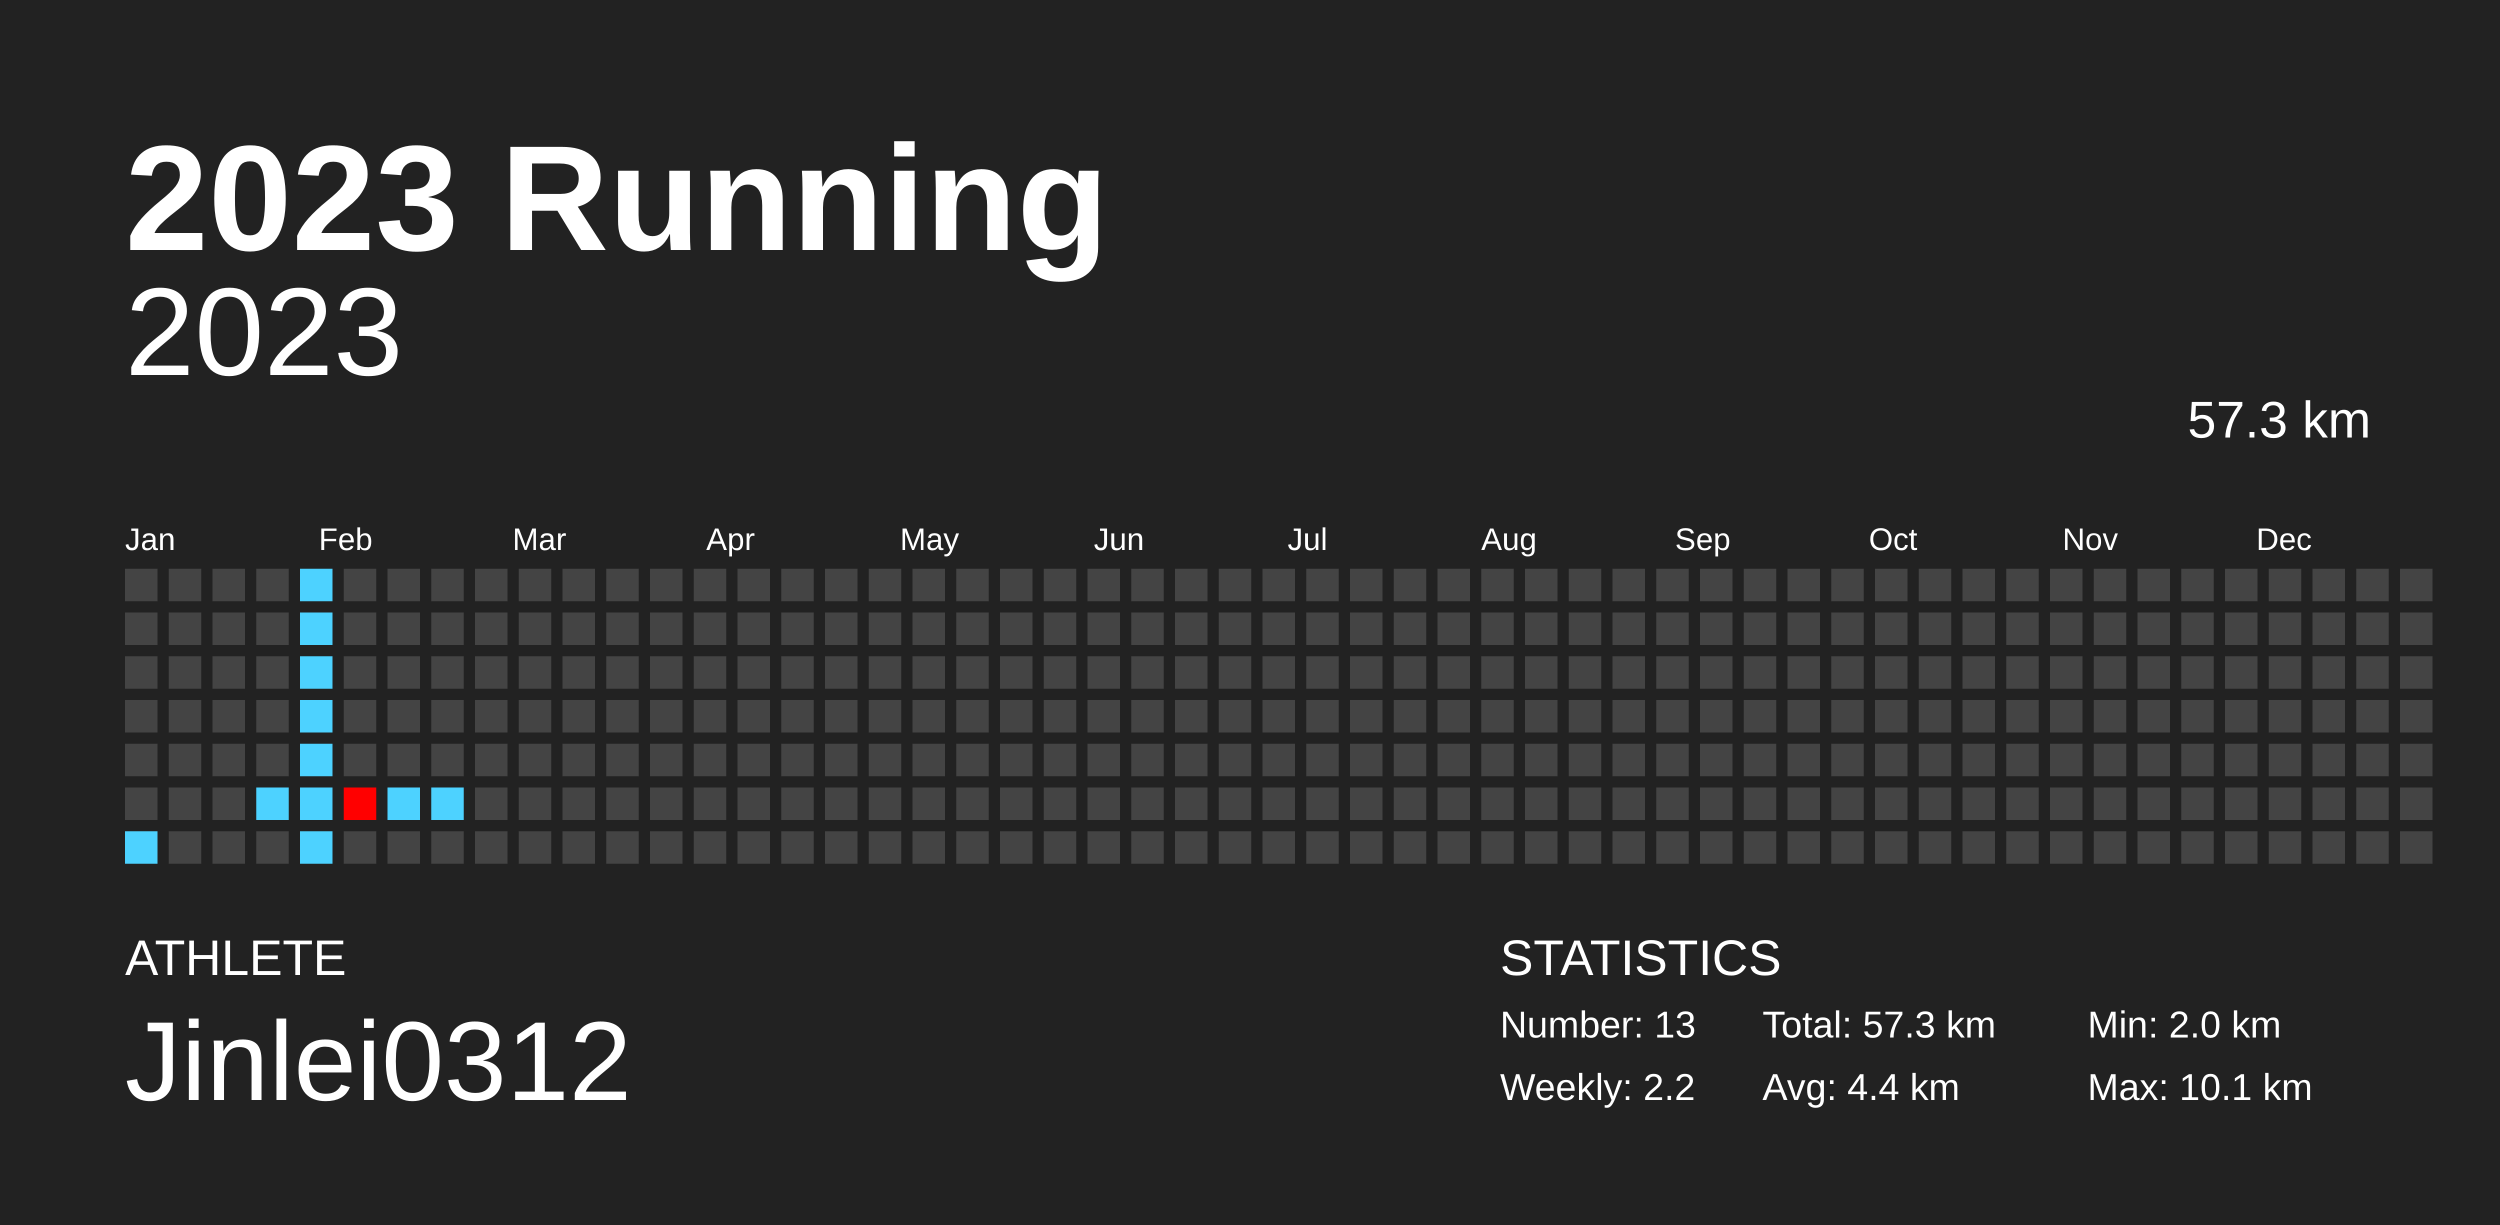
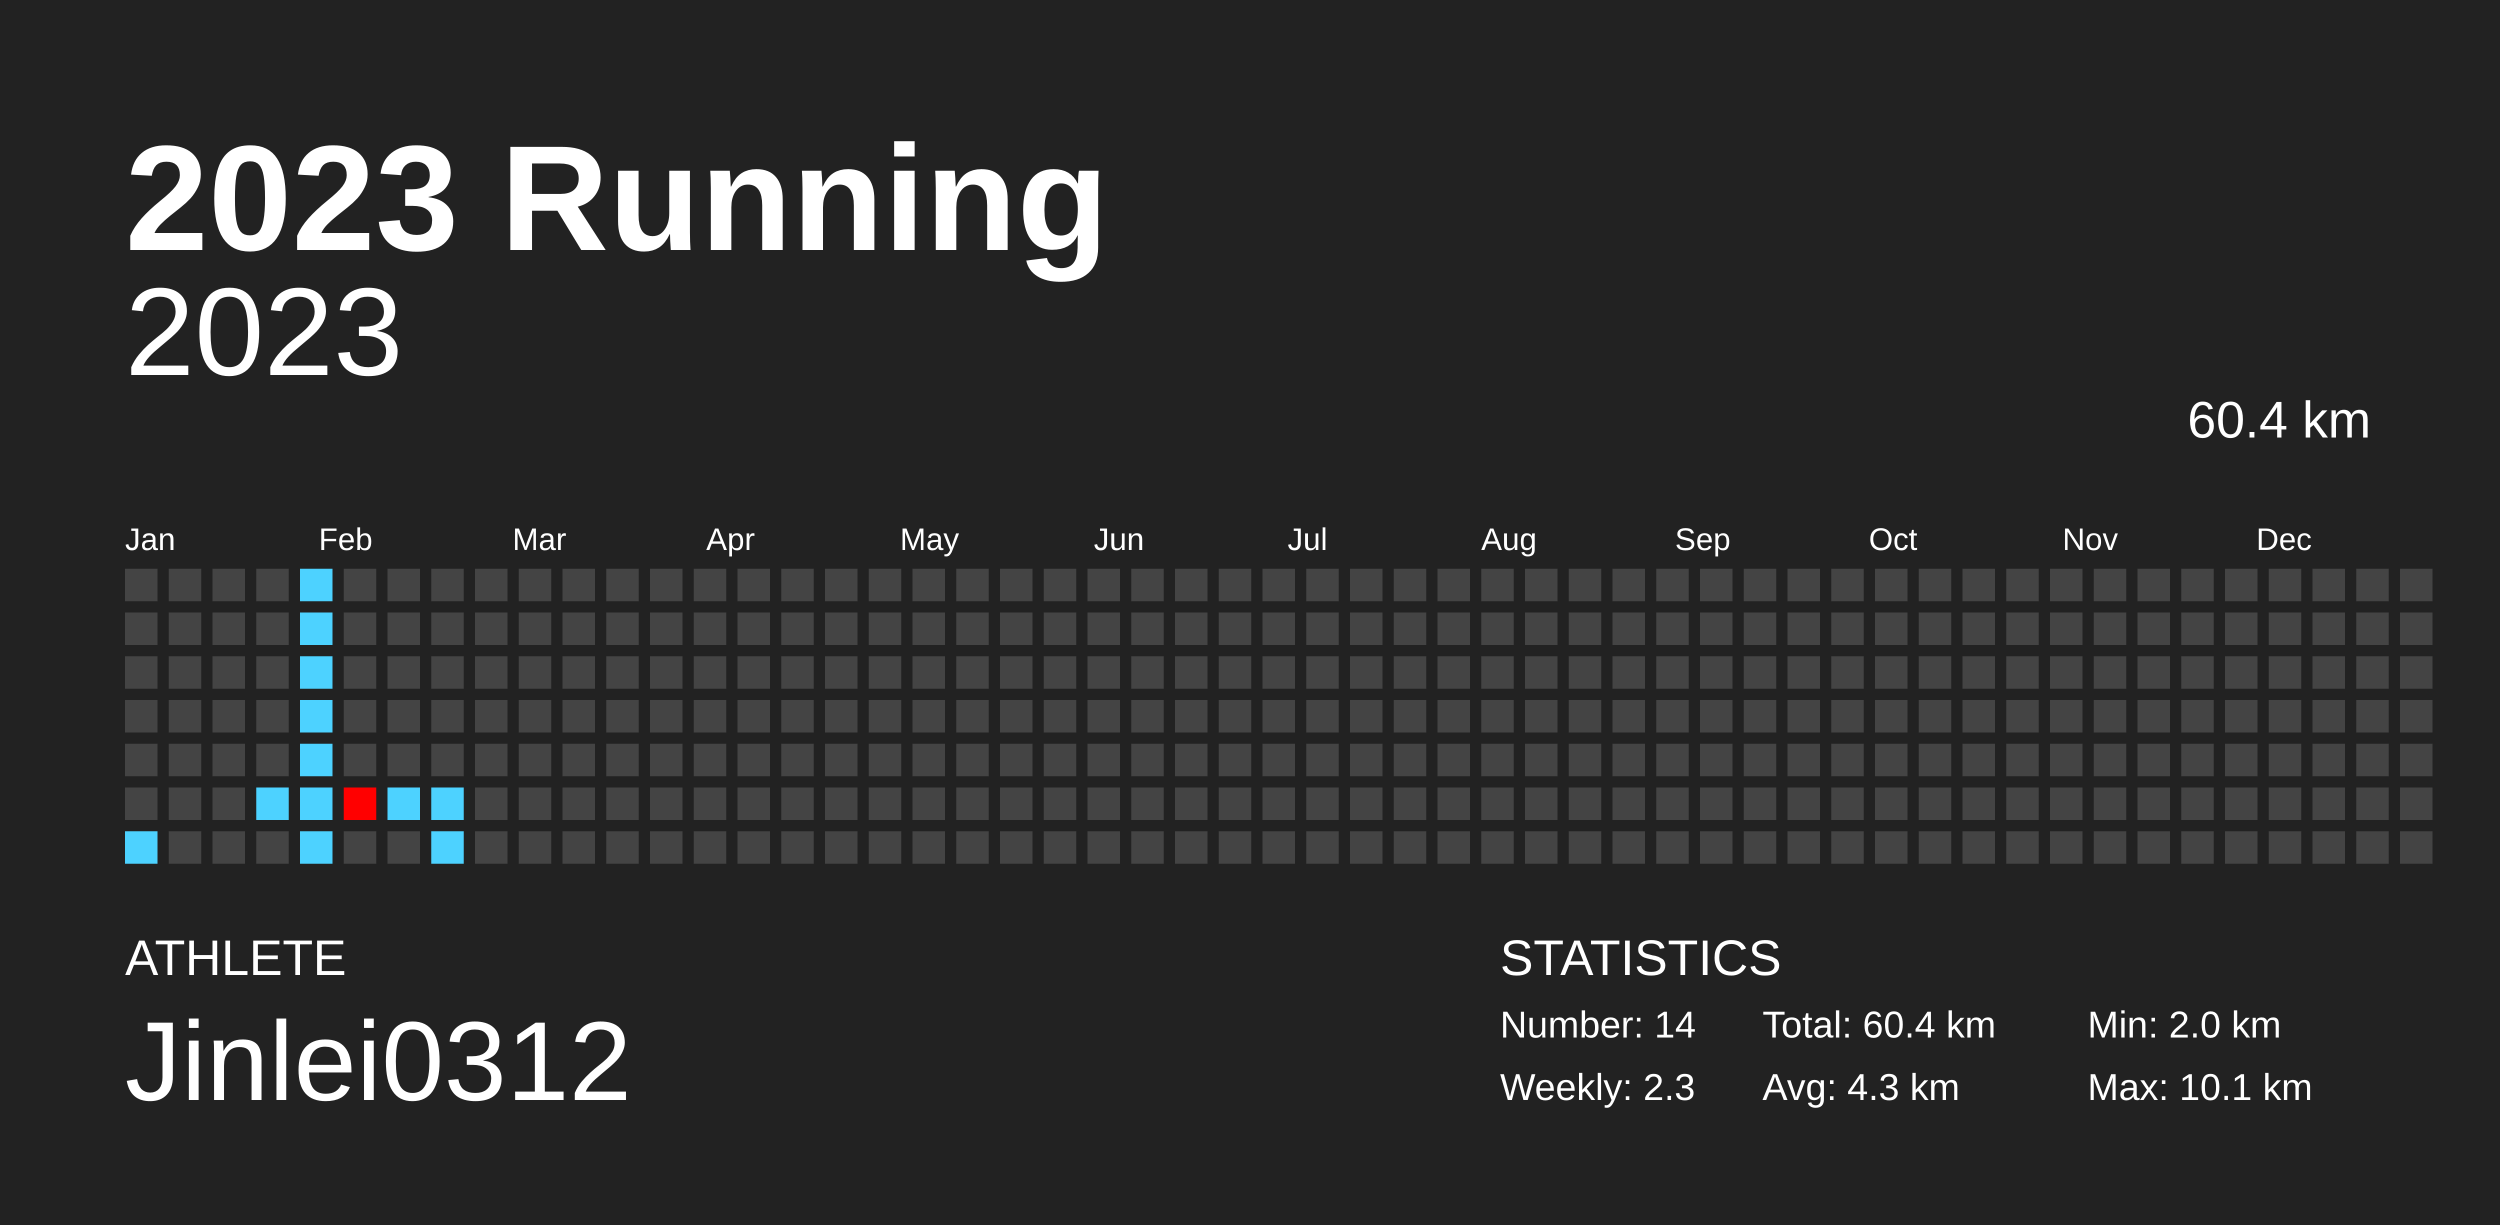
<svg xmlns="http://www.w3.org/2000/svg" baseProfile="full" height="98mm" version="1.1" viewBox="0,0,200,98" width="200mm">
  <defs />
  <rect fill="#222222" height="98" width="200" x="0" y="0" />
  <text fill="#FFFFFF" style="font-size:12px; font-family:Arial; font-weight:bold;" x="10" y="20">2023 Running</text>
  <text fill="#FFFFFF" style="font-size:4px; font-family:Arial" x="10" y="78">ATHLETE</text>
  <text fill="#FFFFFF" style="font-size:9px; font-family:Arial" x="10" y="88">Jinlei0312</text>
  <text fill="#FFFFFF" style="font-size:4px; font-family:Arial" x="120" y="78">STATISTICS</text>
-   <text fill="#FFFFFF" style="font-size:3px; font-family:Arial" x="120" y="83">Number: 13</text>
-   <text fill="#FFFFFF" style="font-size:3px; font-family:Arial" x="120" y="88">Weekly: 2.2</text>
-   <text fill="#FFFFFF" style="font-size:3px; font-family:Arial" x="141" y="83">Total: 57.3 km</text>
-   <text fill="#FFFFFF" style="font-size:3px; font-family:Arial" x="141" y="88">Avg: 4.4 km</text>
+   <text fill="#FFFFFF" style="font-size:3px; font-family:Arial" x="120" y="83">Number: 14</text>
+   <text fill="#FFFFFF" style="font-size:3px; font-family:Arial" x="120" y="88">Weekly: 2.3</text>
+   <text fill="#FFFFFF" style="font-size:3px; font-family:Arial" x="141" y="83">Total: 60.4 km</text>
+   <text fill="#FFFFFF" style="font-size:3px; font-family:Arial" x="141" y="88">Avg: 4.3 km</text>
  <text fill="#FFFFFF" style="font-size:3px; font-family:Arial" x="167" y="83">Min: 2.0 km</text>
  <text fill="#FFFFFF" style="font-size:3px; font-family:Arial" x="167" y="88">Max: 10.1 km</text>
  <text alignment-baseline="hanging" fill="#FFFFFF" style="font-size:10.0px; font-family:Arial;" x="10" y="30">2023</text>
-   <text alignment-baseline="hanging" fill="#FFFFFF" style="font-size:4.125px; font-family:Arial;" x="175" y="35">57.3 km</text>
+   <text alignment-baseline="hanging" fill="#FFFFFF" style="font-size:4.125px; font-family:Arial;" x="175" y="35">60.4 km</text>
  <text fill="#FFFFFF" style="font-size:2.5px; font-family:Arial" x="10.0" y="44">Jan</text>
  <text fill="#FFFFFF" style="font-size:2.5px; font-family:Arial" x="25.5" y="44">Feb</text>
  <text fill="#FFFFFF" style="font-size:2.5px; font-family:Arial" x="41.0" y="44">Mar</text>
  <text fill="#FFFFFF" style="font-size:2.5px; font-family:Arial" x="56.5" y="44">Apr</text>
  <text fill="#FFFFFF" style="font-size:2.5px; font-family:Arial" x="72.0" y="44">May</text>
  <text fill="#FFFFFF" style="font-size:2.5px; font-family:Arial" x="87.5" y="44">Jun</text>
  <text fill="#FFFFFF" style="font-size:2.5px; font-family:Arial" x="103.0" y="44">Jul</text>
  <text fill="#FFFFFF" style="font-size:2.5px; font-family:Arial" x="118.5" y="44">Aug</text>
  <text fill="#FFFFFF" style="font-size:2.5px; font-family:Arial" x="134.0" y="44">Sep</text>
  <text fill="#FFFFFF" style="font-size:2.5px; font-family:Arial" x="149.5" y="44">Oct</text>
  <text fill="#FFFFFF" style="font-size:2.5px; font-family:Arial" x="165.0" y="44">Nov</text>
  <text fill="#FFFFFF" style="font-size:2.5px; font-family:Arial" x="180.5" y="44">Dec</text>
  <rect fill="#444444" height="2.6" width="2.6" x="10.0" y="45.5" />
  <rect fill="#444444" height="2.6" width="2.6" x="10.0" y="49.0" />
  <rect fill="#444444" height="2.6" width="2.6" x="10.0" y="52.5" />
  <rect fill="#444444" height="2.6" width="2.6" x="10.0" y="56.0" />
  <rect fill="#444444" height="2.6" width="2.6" x="10.0" y="59.5" />
  <rect fill="#444444" height="2.6" width="2.6" x="10.0" y="63.0" />
  <rect fill="#4dd2ff" height="2.6" width="2.6" x="10.0" y="66.5" />
  <rect fill="#444444" height="2.6" width="2.6" x="13.5" y="45.5" />
  <rect fill="#444444" height="2.6" width="2.6" x="13.5" y="49.0" />
  <rect fill="#444444" height="2.6" width="2.6" x="13.5" y="52.5" />
  <rect fill="#444444" height="2.6" width="2.6" x="13.5" y="56.0" />
  <rect fill="#444444" height="2.6" width="2.6" x="13.5" y="59.5" />
  <rect fill="#444444" height="2.6" width="2.6" x="13.5" y="63.0" />
  <rect fill="#444444" height="2.6" width="2.6" x="13.5" y="66.5" />
  <rect fill="#444444" height="2.6" width="2.6" x="17.0" y="45.5" />
  <rect fill="#444444" height="2.6" width="2.6" x="17.0" y="49.0" />
  <rect fill="#444444" height="2.6" width="2.6" x="17.0" y="52.5" />
  <rect fill="#444444" height="2.6" width="2.6" x="17.0" y="56.0" />
  <rect fill="#444444" height="2.6" width="2.6" x="17.0" y="59.5" />
  <rect fill="#444444" height="2.6" width="2.6" x="17.0" y="63.0" />
  <rect fill="#444444" height="2.6" width="2.6" x="17.0" y="66.5" />
  <rect fill="#444444" height="2.6" width="2.6" x="20.5" y="45.5" />
  <rect fill="#444444" height="2.6" width="2.6" x="20.5" y="49.0" />
  <rect fill="#444444" height="2.6" width="2.6" x="20.5" y="52.5" />
  <rect fill="#444444" height="2.6" width="2.6" x="20.5" y="56.0" />
  <rect fill="#444444" height="2.6" width="2.6" x="20.5" y="59.5" />
  <rect fill="#4dd2ff" height="2.6" width="2.6" x="20.5" y="63.0" />
  <rect fill="#444444" height="2.6" width="2.6" x="20.5" y="66.5" />
  <rect fill="#4dd2ff" height="2.6" width="2.6" x="24.0" y="45.5" />
  <rect fill="#4dd2ff" height="2.6" width="2.6" x="24.0" y="49.0" />
  <rect fill="#4dd2ff" height="2.6" width="2.6" x="24.0" y="52.5" />
  <rect fill="#4dd2ff" height="2.6" width="2.6" x="24.0" y="56.0" />
  <rect fill="#4dd2ff" height="2.6" width="2.6" x="24.0" y="59.5" />
  <rect fill="#4dd2ff" height="2.6" width="2.6" x="24.0" y="63.0" />
  <rect fill="#4dd2ff" height="2.6" width="2.6" x="24.0" y="66.5" />
  <rect fill="#444444" height="2.6" width="2.6" x="27.5" y="45.5" />
  <rect fill="#444444" height="2.6" width="2.6" x="27.5" y="49.0" />
  <rect fill="#444444" height="2.6" width="2.6" x="27.5" y="52.5" />
  <rect fill="#444444" height="2.6" width="2.6" x="27.5" y="56.0" />
  <rect fill="#444444" height="2.6" width="2.6" x="27.5" y="59.5" />
  <rect fill="#ff0000" height="2.6" width="2.6" x="27.5" y="63.0" />
  <rect fill="#444444" height="2.6" width="2.6" x="27.5" y="66.5" />
  <rect fill="#444444" height="2.6" width="2.6" x="31.0" y="45.5" />
  <rect fill="#444444" height="2.6" width="2.6" x="31.0" y="49.0" />
  <rect fill="#444444" height="2.6" width="2.6" x="31.0" y="52.5" />
  <rect fill="#444444" height="2.6" width="2.6" x="31.0" y="56.0" />
  <rect fill="#444444" height="2.6" width="2.6" x="31.0" y="59.5" />
  <rect fill="#4dd2ff" height="2.6" width="2.6" x="31.0" y="63.0" />
  <rect fill="#444444" height="2.6" width="2.6" x="31.0" y="66.5" />
  <rect fill="#444444" height="2.6" width="2.6" x="34.5" y="45.5" />
  <rect fill="#444444" height="2.6" width="2.6" x="34.5" y="49.0" />
  <rect fill="#444444" height="2.6" width="2.6" x="34.5" y="52.5" />
  <rect fill="#444444" height="2.6" width="2.6" x="34.5" y="56.0" />
  <rect fill="#444444" height="2.6" width="2.6" x="34.5" y="59.5" />
  <rect fill="#4dd2ff" height="2.6" width="2.6" x="34.5" y="63.0" />
-   <rect fill="#444444" height="2.6" width="2.6" x="34.5" y="66.5" />
+   <rect fill="#4dd2ff" height="2.6" width="2.6" x="34.5" y="66.5" />
  <rect fill="#444444" height="2.6" width="2.6" x="38.0" y="45.5" />
  <rect fill="#444444" height="2.6" width="2.6" x="38.0" y="49.0" />
  <rect fill="#444444" height="2.6" width="2.6" x="38.0" y="52.5" />
  <rect fill="#444444" height="2.6" width="2.6" x="38.0" y="56.0" />
  <rect fill="#444444" height="2.6" width="2.6" x="38.0" y="59.5" />
  <rect fill="#444444" height="2.6" width="2.6" x="38.0" y="63.0" />
  <rect fill="#444444" height="2.6" width="2.6" x="38.0" y="66.5" />
  <rect fill="#444444" height="2.6" width="2.6" x="41.5" y="45.5" />
  <rect fill="#444444" height="2.6" width="2.6" x="41.5" y="49.0" />
  <rect fill="#444444" height="2.6" width="2.6" x="41.5" y="52.5" />
  <rect fill="#444444" height="2.6" width="2.6" x="41.5" y="56.0" />
  <rect fill="#444444" height="2.6" width="2.6" x="41.5" y="59.5" />
  <rect fill="#444444" height="2.6" width="2.6" x="41.5" y="63.0" />
  <rect fill="#444444" height="2.6" width="2.6" x="41.5" y="66.5" />
  <rect fill="#444444" height="2.6" width="2.6" x="45.0" y="45.5" />
  <rect fill="#444444" height="2.6" width="2.6" x="45.0" y="49.0" />
  <rect fill="#444444" height="2.6" width="2.6" x="45.0" y="52.5" />
  <rect fill="#444444" height="2.6" width="2.6" x="45.0" y="56.0" />
  <rect fill="#444444" height="2.6" width="2.6" x="45.0" y="59.5" />
  <rect fill="#444444" height="2.6" width="2.6" x="45.0" y="63.0" />
  <rect fill="#444444" height="2.6" width="2.6" x="45.0" y="66.5" />
  <rect fill="#444444" height="2.6" width="2.6" x="48.5" y="45.5" />
  <rect fill="#444444" height="2.6" width="2.6" x="48.5" y="49.0" />
  <rect fill="#444444" height="2.6" width="2.6" x="48.5" y="52.5" />
  <rect fill="#444444" height="2.6" width="2.6" x="48.5" y="56.0" />
  <rect fill="#444444" height="2.6" width="2.6" x="48.5" y="59.5" />
  <rect fill="#444444" height="2.6" width="2.6" x="48.5" y="63.0" />
  <rect fill="#444444" height="2.6" width="2.6" x="48.5" y="66.5" />
  <rect fill="#444444" height="2.6" width="2.6" x="52.0" y="45.5" />
  <rect fill="#444444" height="2.6" width="2.6" x="52.0" y="49.0" />
  <rect fill="#444444" height="2.6" width="2.6" x="52.0" y="52.5" />
  <rect fill="#444444" height="2.6" width="2.6" x="52.0" y="56.0" />
  <rect fill="#444444" height="2.6" width="2.6" x="52.0" y="59.5" />
  <rect fill="#444444" height="2.6" width="2.6" x="52.0" y="63.0" />
  <rect fill="#444444" height="2.6" width="2.6" x="52.0" y="66.5" />
  <rect fill="#444444" height="2.6" width="2.6" x="55.5" y="45.5" />
  <rect fill="#444444" height="2.6" width="2.6" x="55.5" y="49.0" />
  <rect fill="#444444" height="2.6" width="2.6" x="55.5" y="52.5" />
  <rect fill="#444444" height="2.6" width="2.6" x="55.5" y="56.0" />
  <rect fill="#444444" height="2.6" width="2.6" x="55.5" y="59.5" />
  <rect fill="#444444" height="2.6" width="2.6" x="55.5" y="63.0" />
  <rect fill="#444444" height="2.6" width="2.6" x="55.5" y="66.5" />
  <rect fill="#444444" height="2.6" width="2.6" x="59.0" y="45.5" />
  <rect fill="#444444" height="2.6" width="2.6" x="59.0" y="49.0" />
  <rect fill="#444444" height="2.6" width="2.6" x="59.0" y="52.5" />
  <rect fill="#444444" height="2.6" width="2.6" x="59.0" y="56.0" />
  <rect fill="#444444" height="2.6" width="2.6" x="59.0" y="59.5" />
  <rect fill="#444444" height="2.6" width="2.6" x="59.0" y="63.0" />
  <rect fill="#444444" height="2.6" width="2.6" x="59.0" y="66.5" />
  <rect fill="#444444" height="2.6" width="2.6" x="62.5" y="45.5" />
  <rect fill="#444444" height="2.6" width="2.6" x="62.5" y="49.0" />
  <rect fill="#444444" height="2.6" width="2.6" x="62.5" y="52.5" />
  <rect fill="#444444" height="2.6" width="2.6" x="62.5" y="56.0" />
  <rect fill="#444444" height="2.6" width="2.6" x="62.5" y="59.5" />
  <rect fill="#444444" height="2.6" width="2.6" x="62.5" y="63.0" />
  <rect fill="#444444" height="2.6" width="2.6" x="62.5" y="66.5" />
  <rect fill="#444444" height="2.6" width="2.6" x="66.0" y="45.5" />
  <rect fill="#444444" height="2.6" width="2.6" x="66.0" y="49.0" />
  <rect fill="#444444" height="2.6" width="2.6" x="66.0" y="52.5" />
  <rect fill="#444444" height="2.6" width="2.6" x="66.0" y="56.0" />
  <rect fill="#444444" height="2.6" width="2.6" x="66.0" y="59.5" />
  <rect fill="#444444" height="2.6" width="2.6" x="66.0" y="63.0" />
  <rect fill="#444444" height="2.6" width="2.6" x="66.0" y="66.5" />
  <rect fill="#444444" height="2.6" width="2.6" x="69.5" y="45.5" />
  <rect fill="#444444" height="2.6" width="2.6" x="69.5" y="49.0" />
  <rect fill="#444444" height="2.6" width="2.6" x="69.5" y="52.5" />
  <rect fill="#444444" height="2.6" width="2.6" x="69.5" y="56.0" />
  <rect fill="#444444" height="2.6" width="2.6" x="69.5" y="59.5" />
  <rect fill="#444444" height="2.6" width="2.6" x="69.5" y="63.0" />
  <rect fill="#444444" height="2.6" width="2.6" x="69.5" y="66.5" />
  <rect fill="#444444" height="2.6" width="2.6" x="73.0" y="45.5" />
  <rect fill="#444444" height="2.6" width="2.6" x="73.0" y="49.0" />
  <rect fill="#444444" height="2.6" width="2.6" x="73.0" y="52.5" />
  <rect fill="#444444" height="2.6" width="2.6" x="73.0" y="56.0" />
  <rect fill="#444444" height="2.6" width="2.6" x="73.0" y="59.5" />
  <rect fill="#444444" height="2.6" width="2.6" x="73.0" y="63.0" />
  <rect fill="#444444" height="2.6" width="2.6" x="73.0" y="66.5" />
  <rect fill="#444444" height="2.6" width="2.6" x="76.5" y="45.5" />
  <rect fill="#444444" height="2.6" width="2.6" x="76.5" y="49.0" />
  <rect fill="#444444" height="2.6" width="2.6" x="76.5" y="52.5" />
  <rect fill="#444444" height="2.6" width="2.6" x="76.5" y="56.0" />
  <rect fill="#444444" height="2.6" width="2.6" x="76.5" y="59.5" />
  <rect fill="#444444" height="2.6" width="2.6" x="76.5" y="63.0" />
  <rect fill="#444444" height="2.6" width="2.6" x="76.5" y="66.5" />
  <rect fill="#444444" height="2.6" width="2.6" x="80.0" y="45.5" />
  <rect fill="#444444" height="2.6" width="2.6" x="80.0" y="49.0" />
  <rect fill="#444444" height="2.6" width="2.6" x="80.0" y="52.5" />
  <rect fill="#444444" height="2.6" width="2.6" x="80.0" y="56.0" />
  <rect fill="#444444" height="2.6" width="2.6" x="80.0" y="59.5" />
  <rect fill="#444444" height="2.6" width="2.6" x="80.0" y="63.0" />
  <rect fill="#444444" height="2.6" width="2.6" x="80.0" y="66.5" />
  <rect fill="#444444" height="2.6" width="2.6" x="83.5" y="45.5" />
  <rect fill="#444444" height="2.6" width="2.6" x="83.5" y="49.0" />
  <rect fill="#444444" height="2.6" width="2.6" x="83.5" y="52.5" />
  <rect fill="#444444" height="2.6" width="2.6" x="83.5" y="56.0" />
  <rect fill="#444444" height="2.6" width="2.6" x="83.5" y="59.5" />
  <rect fill="#444444" height="2.6" width="2.6" x="83.5" y="63.0" />
  <rect fill="#444444" height="2.6" width="2.6" x="83.5" y="66.5" />
  <rect fill="#444444" height="2.6" width="2.6" x="87.0" y="45.5" />
  <rect fill="#444444" height="2.6" width="2.6" x="87.0" y="49.0" />
  <rect fill="#444444" height="2.6" width="2.6" x="87.0" y="52.5" />
  <rect fill="#444444" height="2.6" width="2.6" x="87.0" y="56.0" />
  <rect fill="#444444" height="2.6" width="2.6" x="87.0" y="59.5" />
  <rect fill="#444444" height="2.6" width="2.6" x="87.0" y="63.0" />
  <rect fill="#444444" height="2.6" width="2.6" x="87.0" y="66.5" />
  <rect fill="#444444" height="2.6" width="2.6" x="90.5" y="45.5" />
  <rect fill="#444444" height="2.6" width="2.6" x="90.5" y="49.0" />
  <rect fill="#444444" height="2.6" width="2.6" x="90.5" y="52.5" />
  <rect fill="#444444" height="2.6" width="2.6" x="90.5" y="56.0" />
  <rect fill="#444444" height="2.6" width="2.6" x="90.5" y="59.5" />
  <rect fill="#444444" height="2.6" width="2.6" x="90.5" y="63.0" />
  <rect fill="#444444" height="2.6" width="2.6" x="90.5" y="66.5" />
  <rect fill="#444444" height="2.6" width="2.6" x="94.0" y="45.5" />
  <rect fill="#444444" height="2.6" width="2.6" x="94.0" y="49.0" />
  <rect fill="#444444" height="2.6" width="2.6" x="94.0" y="52.5" />
  <rect fill="#444444" height="2.6" width="2.6" x="94.0" y="56.0" />
  <rect fill="#444444" height="2.6" width="2.6" x="94.0" y="59.5" />
  <rect fill="#444444" height="2.6" width="2.6" x="94.0" y="63.0" />
  <rect fill="#444444" height="2.6" width="2.6" x="94.0" y="66.5" />
  <rect fill="#444444" height="2.6" width="2.6" x="97.5" y="45.5" />
  <rect fill="#444444" height="2.6" width="2.6" x="97.5" y="49.0" />
  <rect fill="#444444" height="2.6" width="2.6" x="97.5" y="52.5" />
  <rect fill="#444444" height="2.6" width="2.6" x="97.5" y="56.0" />
  <rect fill="#444444" height="2.6" width="2.6" x="97.5" y="59.5" />
  <rect fill="#444444" height="2.6" width="2.6" x="97.5" y="63.0" />
  <rect fill="#444444" height="2.6" width="2.6" x="97.5" y="66.5" />
  <rect fill="#444444" height="2.6" width="2.6" x="101.0" y="45.5" />
  <rect fill="#444444" height="2.6" width="2.6" x="101.0" y="49.0" />
  <rect fill="#444444" height="2.6" width="2.6" x="101.0" y="52.5" />
  <rect fill="#444444" height="2.6" width="2.6" x="101.0" y="56.0" />
  <rect fill="#444444" height="2.6" width="2.6" x="101.0" y="59.5" />
  <rect fill="#444444" height="2.6" width="2.6" x="101.0" y="63.0" />
  <rect fill="#444444" height="2.6" width="2.6" x="101.0" y="66.5" />
  <rect fill="#444444" height="2.6" width="2.6" x="104.5" y="45.5" />
  <rect fill="#444444" height="2.6" width="2.6" x="104.5" y="49.0" />
  <rect fill="#444444" height="2.6" width="2.6" x="104.5" y="52.5" />
  <rect fill="#444444" height="2.6" width="2.6" x="104.5" y="56.0" />
  <rect fill="#444444" height="2.6" width="2.6" x="104.5" y="59.5" />
  <rect fill="#444444" height="2.6" width="2.6" x="104.5" y="63.0" />
  <rect fill="#444444" height="2.6" width="2.6" x="104.5" y="66.5" />
  <rect fill="#444444" height="2.6" width="2.6" x="108.0" y="45.5" />
  <rect fill="#444444" height="2.6" width="2.6" x="108.0" y="49.0" />
  <rect fill="#444444" height="2.6" width="2.6" x="108.0" y="52.5" />
  <rect fill="#444444" height="2.6" width="2.6" x="108.0" y="56.0" />
  <rect fill="#444444" height="2.6" width="2.6" x="108.0" y="59.5" />
  <rect fill="#444444" height="2.6" width="2.6" x="108.0" y="63.0" />
  <rect fill="#444444" height="2.6" width="2.6" x="108.0" y="66.5" />
  <rect fill="#444444" height="2.6" width="2.6" x="111.5" y="45.5" />
  <rect fill="#444444" height="2.6" width="2.6" x="111.5" y="49.0" />
  <rect fill="#444444" height="2.6" width="2.6" x="111.5" y="52.5" />
  <rect fill="#444444" height="2.6" width="2.6" x="111.5" y="56.0" />
  <rect fill="#444444" height="2.6" width="2.6" x="111.5" y="59.5" />
  <rect fill="#444444" height="2.6" width="2.6" x="111.5" y="63.0" />
  <rect fill="#444444" height="2.6" width="2.6" x="111.5" y="66.5" />
  <rect fill="#444444" height="2.6" width="2.6" x="115.0" y="45.5" />
  <rect fill="#444444" height="2.6" width="2.6" x="115.0" y="49.0" />
  <rect fill="#444444" height="2.6" width="2.6" x="115.0" y="52.5" />
  <rect fill="#444444" height="2.6" width="2.6" x="115.0" y="56.0" />
  <rect fill="#444444" height="2.6" width="2.6" x="115.0" y="59.5" />
  <rect fill="#444444" height="2.6" width="2.6" x="115.0" y="63.0" />
  <rect fill="#444444" height="2.6" width="2.6" x="115.0" y="66.5" />
  <rect fill="#444444" height="2.6" width="2.6" x="118.5" y="45.5" />
  <rect fill="#444444" height="2.6" width="2.6" x="118.5" y="49.0" />
  <rect fill="#444444" height="2.6" width="2.6" x="118.5" y="52.5" />
  <rect fill="#444444" height="2.6" width="2.6" x="118.5" y="56.0" />
  <rect fill="#444444" height="2.6" width="2.6" x="118.5" y="59.5" />
  <rect fill="#444444" height="2.6" width="2.6" x="118.5" y="63.0" />
  <rect fill="#444444" height="2.6" width="2.6" x="118.5" y="66.5" />
  <rect fill="#444444" height="2.6" width="2.6" x="122.0" y="45.5" />
  <rect fill="#444444" height="2.6" width="2.6" x="122.0" y="49.0" />
  <rect fill="#444444" height="2.6" width="2.6" x="122.0" y="52.5" />
  <rect fill="#444444" height="2.6" width="2.6" x="122.0" y="56.0" />
  <rect fill="#444444" height="2.6" width="2.6" x="122.0" y="59.5" />
  <rect fill="#444444" height="2.6" width="2.6" x="122.0" y="63.0" />
  <rect fill="#444444" height="2.6" width="2.6" x="122.0" y="66.5" />
  <rect fill="#444444" height="2.6" width="2.6" x="125.5" y="45.5" />
  <rect fill="#444444" height="2.6" width="2.6" x="125.5" y="49.0" />
  <rect fill="#444444" height="2.6" width="2.6" x="125.5" y="52.5" />
  <rect fill="#444444" height="2.6" width="2.6" x="125.5" y="56.0" />
  <rect fill="#444444" height="2.6" width="2.6" x="125.5" y="59.5" />
  <rect fill="#444444" height="2.6" width="2.6" x="125.5" y="63.0" />
  <rect fill="#444444" height="2.6" width="2.6" x="125.5" y="66.5" />
  <rect fill="#444444" height="2.6" width="2.6" x="129.0" y="45.5" />
  <rect fill="#444444" height="2.6" width="2.6" x="129.0" y="49.0" />
  <rect fill="#444444" height="2.6" width="2.6" x="129.0" y="52.5" />
  <rect fill="#444444" height="2.6" width="2.6" x="129.0" y="56.0" />
  <rect fill="#444444" height="2.6" width="2.6" x="129.0" y="59.5" />
  <rect fill="#444444" height="2.6" width="2.6" x="129.0" y="63.0" />
  <rect fill="#444444" height="2.6" width="2.6" x="129.0" y="66.5" />
  <rect fill="#444444" height="2.6" width="2.6" x="132.5" y="45.5" />
  <rect fill="#444444" height="2.6" width="2.6" x="132.5" y="49.0" />
  <rect fill="#444444" height="2.6" width="2.6" x="132.5" y="52.5" />
  <rect fill="#444444" height="2.6" width="2.6" x="132.5" y="56.0" />
  <rect fill="#444444" height="2.6" width="2.6" x="132.5" y="59.5" />
  <rect fill="#444444" height="2.6" width="2.6" x="132.5" y="63.0" />
  <rect fill="#444444" height="2.6" width="2.6" x="132.5" y="66.5" />
  <rect fill="#444444" height="2.6" width="2.6" x="136.0" y="45.5" />
  <rect fill="#444444" height="2.6" width="2.6" x="136.0" y="49.0" />
  <rect fill="#444444" height="2.6" width="2.6" x="136.0" y="52.5" />
  <rect fill="#444444" height="2.6" width="2.6" x="136.0" y="56.0" />
  <rect fill="#444444" height="2.6" width="2.6" x="136.0" y="59.5" />
  <rect fill="#444444" height="2.6" width="2.6" x="136.0" y="63.0" />
  <rect fill="#444444" height="2.6" width="2.6" x="136.0" y="66.5" />
  <rect fill="#444444" height="2.6" width="2.6" x="139.5" y="45.5" />
  <rect fill="#444444" height="2.6" width="2.6" x="139.5" y="49.0" />
  <rect fill="#444444" height="2.6" width="2.6" x="139.5" y="52.5" />
  <rect fill="#444444" height="2.6" width="2.6" x="139.5" y="56.0" />
  <rect fill="#444444" height="2.6" width="2.6" x="139.5" y="59.5" />
  <rect fill="#444444" height="2.6" width="2.6" x="139.5" y="63.0" />
  <rect fill="#444444" height="2.6" width="2.6" x="139.5" y="66.5" />
  <rect fill="#444444" height="2.6" width="2.6" x="143.0" y="45.5" />
  <rect fill="#444444" height="2.6" width="2.6" x="143.0" y="49.0" />
  <rect fill="#444444" height="2.6" width="2.6" x="143.0" y="52.5" />
  <rect fill="#444444" height="2.6" width="2.6" x="143.0" y="56.0" />
  <rect fill="#444444" height="2.6" width="2.6" x="143.0" y="59.5" />
  <rect fill="#444444" height="2.6" width="2.6" x="143.0" y="63.0" />
  <rect fill="#444444" height="2.6" width="2.6" x="143.0" y="66.5" />
  <rect fill="#444444" height="2.6" width="2.6" x="146.5" y="45.5" />
  <rect fill="#444444" height="2.6" width="2.6" x="146.5" y="49.0" />
  <rect fill="#444444" height="2.6" width="2.6" x="146.5" y="52.5" />
  <rect fill="#444444" height="2.6" width="2.6" x="146.5" y="56.0" />
  <rect fill="#444444" height="2.6" width="2.6" x="146.5" y="59.5" />
  <rect fill="#444444" height="2.6" width="2.6" x="146.5" y="63.0" />
  <rect fill="#444444" height="2.6" width="2.6" x="146.5" y="66.5" />
  <rect fill="#444444" height="2.6" width="2.6" x="150.0" y="45.5" />
  <rect fill="#444444" height="2.6" width="2.6" x="150.0" y="49.0" />
  <rect fill="#444444" height="2.6" width="2.6" x="150.0" y="52.5" />
  <rect fill="#444444" height="2.6" width="2.6" x="150.0" y="56.0" />
  <rect fill="#444444" height="2.6" width="2.6" x="150.0" y="59.5" />
  <rect fill="#444444" height="2.6" width="2.6" x="150.0" y="63.0" />
  <rect fill="#444444" height="2.6" width="2.6" x="150.0" y="66.5" />
  <rect fill="#444444" height="2.6" width="2.6" x="153.5" y="45.5" />
  <rect fill="#444444" height="2.6" width="2.6" x="153.5" y="49.0" />
  <rect fill="#444444" height="2.6" width="2.6" x="153.5" y="52.5" />
  <rect fill="#444444" height="2.6" width="2.6" x="153.5" y="56.0" />
  <rect fill="#444444" height="2.6" width="2.6" x="153.5" y="59.5" />
  <rect fill="#444444" height="2.6" width="2.6" x="153.5" y="63.0" />
  <rect fill="#444444" height="2.6" width="2.6" x="153.5" y="66.5" />
  <rect fill="#444444" height="2.6" width="2.6" x="157.0" y="45.5" />
  <rect fill="#444444" height="2.6" width="2.6" x="157.0" y="49.0" />
  <rect fill="#444444" height="2.6" width="2.6" x="157.0" y="52.5" />
  <rect fill="#444444" height="2.6" width="2.6" x="157.0" y="56.0" />
  <rect fill="#444444" height="2.6" width="2.6" x="157.0" y="59.5" />
  <rect fill="#444444" height="2.6" width="2.6" x="157.0" y="63.0" />
  <rect fill="#444444" height="2.6" width="2.6" x="157.0" y="66.5" />
  <rect fill="#444444" height="2.6" width="2.6" x="160.5" y="45.5" />
  <rect fill="#444444" height="2.6" width="2.6" x="160.5" y="49.0" />
  <rect fill="#444444" height="2.6" width="2.6" x="160.5" y="52.5" />
  <rect fill="#444444" height="2.6" width="2.6" x="160.5" y="56.0" />
  <rect fill="#444444" height="2.6" width="2.6" x="160.5" y="59.5" />
  <rect fill="#444444" height="2.6" width="2.6" x="160.5" y="63.0" />
  <rect fill="#444444" height="2.6" width="2.6" x="160.5" y="66.5" />
  <rect fill="#444444" height="2.6" width="2.6" x="164.0" y="45.5" />
  <rect fill="#444444" height="2.6" width="2.6" x="164.0" y="49.0" />
  <rect fill="#444444" height="2.6" width="2.6" x="164.0" y="52.5" />
  <rect fill="#444444" height="2.6" width="2.6" x="164.0" y="56.0" />
  <rect fill="#444444" height="2.6" width="2.6" x="164.0" y="59.5" />
  <rect fill="#444444" height="2.6" width="2.6" x="164.0" y="63.0" />
  <rect fill="#444444" height="2.6" width="2.6" x="164.0" y="66.5" />
  <rect fill="#444444" height="2.6" width="2.6" x="167.5" y="45.5" />
  <rect fill="#444444" height="2.6" width="2.6" x="167.5" y="49.0" />
  <rect fill="#444444" height="2.6" width="2.6" x="167.5" y="52.5" />
  <rect fill="#444444" height="2.6" width="2.6" x="167.5" y="56.0" />
  <rect fill="#444444" height="2.6" width="2.6" x="167.5" y="59.5" />
  <rect fill="#444444" height="2.6" width="2.6" x="167.5" y="63.0" />
  <rect fill="#444444" height="2.6" width="2.6" x="167.5" y="66.5" />
  <rect fill="#444444" height="2.6" width="2.6" x="171.0" y="45.5" />
  <rect fill="#444444" height="2.6" width="2.6" x="171.0" y="49.0" />
  <rect fill="#444444" height="2.6" width="2.6" x="171.0" y="52.5" />
  <rect fill="#444444" height="2.6" width="2.6" x="171.0" y="56.0" />
  <rect fill="#444444" height="2.6" width="2.6" x="171.0" y="59.5" />
  <rect fill="#444444" height="2.6" width="2.6" x="171.0" y="63.0" />
  <rect fill="#444444" height="2.6" width="2.6" x="171.0" y="66.5" />
  <rect fill="#444444" height="2.6" width="2.6" x="174.5" y="45.5" />
  <rect fill="#444444" height="2.6" width="2.6" x="174.5" y="49.0" />
  <rect fill="#444444" height="2.6" width="2.6" x="174.5" y="52.5" />
  <rect fill="#444444" height="2.6" width="2.6" x="174.5" y="56.0" />
  <rect fill="#444444" height="2.6" width="2.6" x="174.5" y="59.5" />
  <rect fill="#444444" height="2.6" width="2.6" x="174.5" y="63.0" />
  <rect fill="#444444" height="2.6" width="2.6" x="174.5" y="66.5" />
  <rect fill="#444444" height="2.6" width="2.6" x="178.0" y="45.5" />
  <rect fill="#444444" height="2.6" width="2.6" x="178.0" y="49.0" />
  <rect fill="#444444" height="2.6" width="2.6" x="178.0" y="52.5" />
  <rect fill="#444444" height="2.6" width="2.6" x="178.0" y="56.0" />
  <rect fill="#444444" height="2.6" width="2.6" x="178.0" y="59.5" />
  <rect fill="#444444" height="2.6" width="2.6" x="178.0" y="63.0" />
  <rect fill="#444444" height="2.6" width="2.6" x="178.0" y="66.5" />
  <rect fill="#444444" height="2.6" width="2.6" x="181.5" y="45.5" />
  <rect fill="#444444" height="2.6" width="2.6" x="181.5" y="49.0" />
  <rect fill="#444444" height="2.6" width="2.6" x="181.5" y="52.5" />
  <rect fill="#444444" height="2.6" width="2.6" x="181.5" y="56.0" />
  <rect fill="#444444" height="2.6" width="2.6" x="181.5" y="59.5" />
  <rect fill="#444444" height="2.6" width="2.6" x="181.5" y="63.0" />
  <rect fill="#444444" height="2.6" width="2.6" x="181.5" y="66.5" />
  <rect fill="#444444" height="2.6" width="2.6" x="185.0" y="45.5" />
  <rect fill="#444444" height="2.6" width="2.6" x="185.0" y="49.0" />
  <rect fill="#444444" height="2.6" width="2.6" x="185.0" y="52.5" />
  <rect fill="#444444" height="2.6" width="2.6" x="185.0" y="56.0" />
  <rect fill="#444444" height="2.6" width="2.6" x="185.0" y="59.5" />
  <rect fill="#444444" height="2.6" width="2.6" x="185.0" y="63.0" />
  <rect fill="#444444" height="2.6" width="2.6" x="185.0" y="66.5" />
  <rect fill="#444444" height="2.6" width="2.6" x="188.5" y="45.5" />
  <rect fill="#444444" height="2.6" width="2.6" x="188.5" y="49.0" />
  <rect fill="#444444" height="2.6" width="2.6" x="188.5" y="52.5" />
  <rect fill="#444444" height="2.6" width="2.6" x="188.5" y="56.0" />
  <rect fill="#444444" height="2.6" width="2.6" x="188.5" y="59.5" />
  <rect fill="#444444" height="2.6" width="2.6" x="188.5" y="63.0" />
  <rect fill="#444444" height="2.6" width="2.6" x="188.5" y="66.5" />
  <rect fill="#444444" height="2.6" width="2.6" x="192.0" y="45.5" />
  <rect fill="#444444" height="2.6" width="2.6" x="192.0" y="49.0" />
  <rect fill="#444444" height="2.6" width="2.6" x="192.0" y="52.5" />
  <rect fill="#444444" height="2.6" width="2.6" x="192.0" y="56.0" />
  <rect fill="#444444" height="2.6" width="2.6" x="192.0" y="59.5" />
  <rect fill="#444444" height="2.6" width="2.6" x="192.0" y="63.0" />
  <rect fill="#444444" height="2.6" width="2.6" x="192.0" y="66.5" />
</svg>
